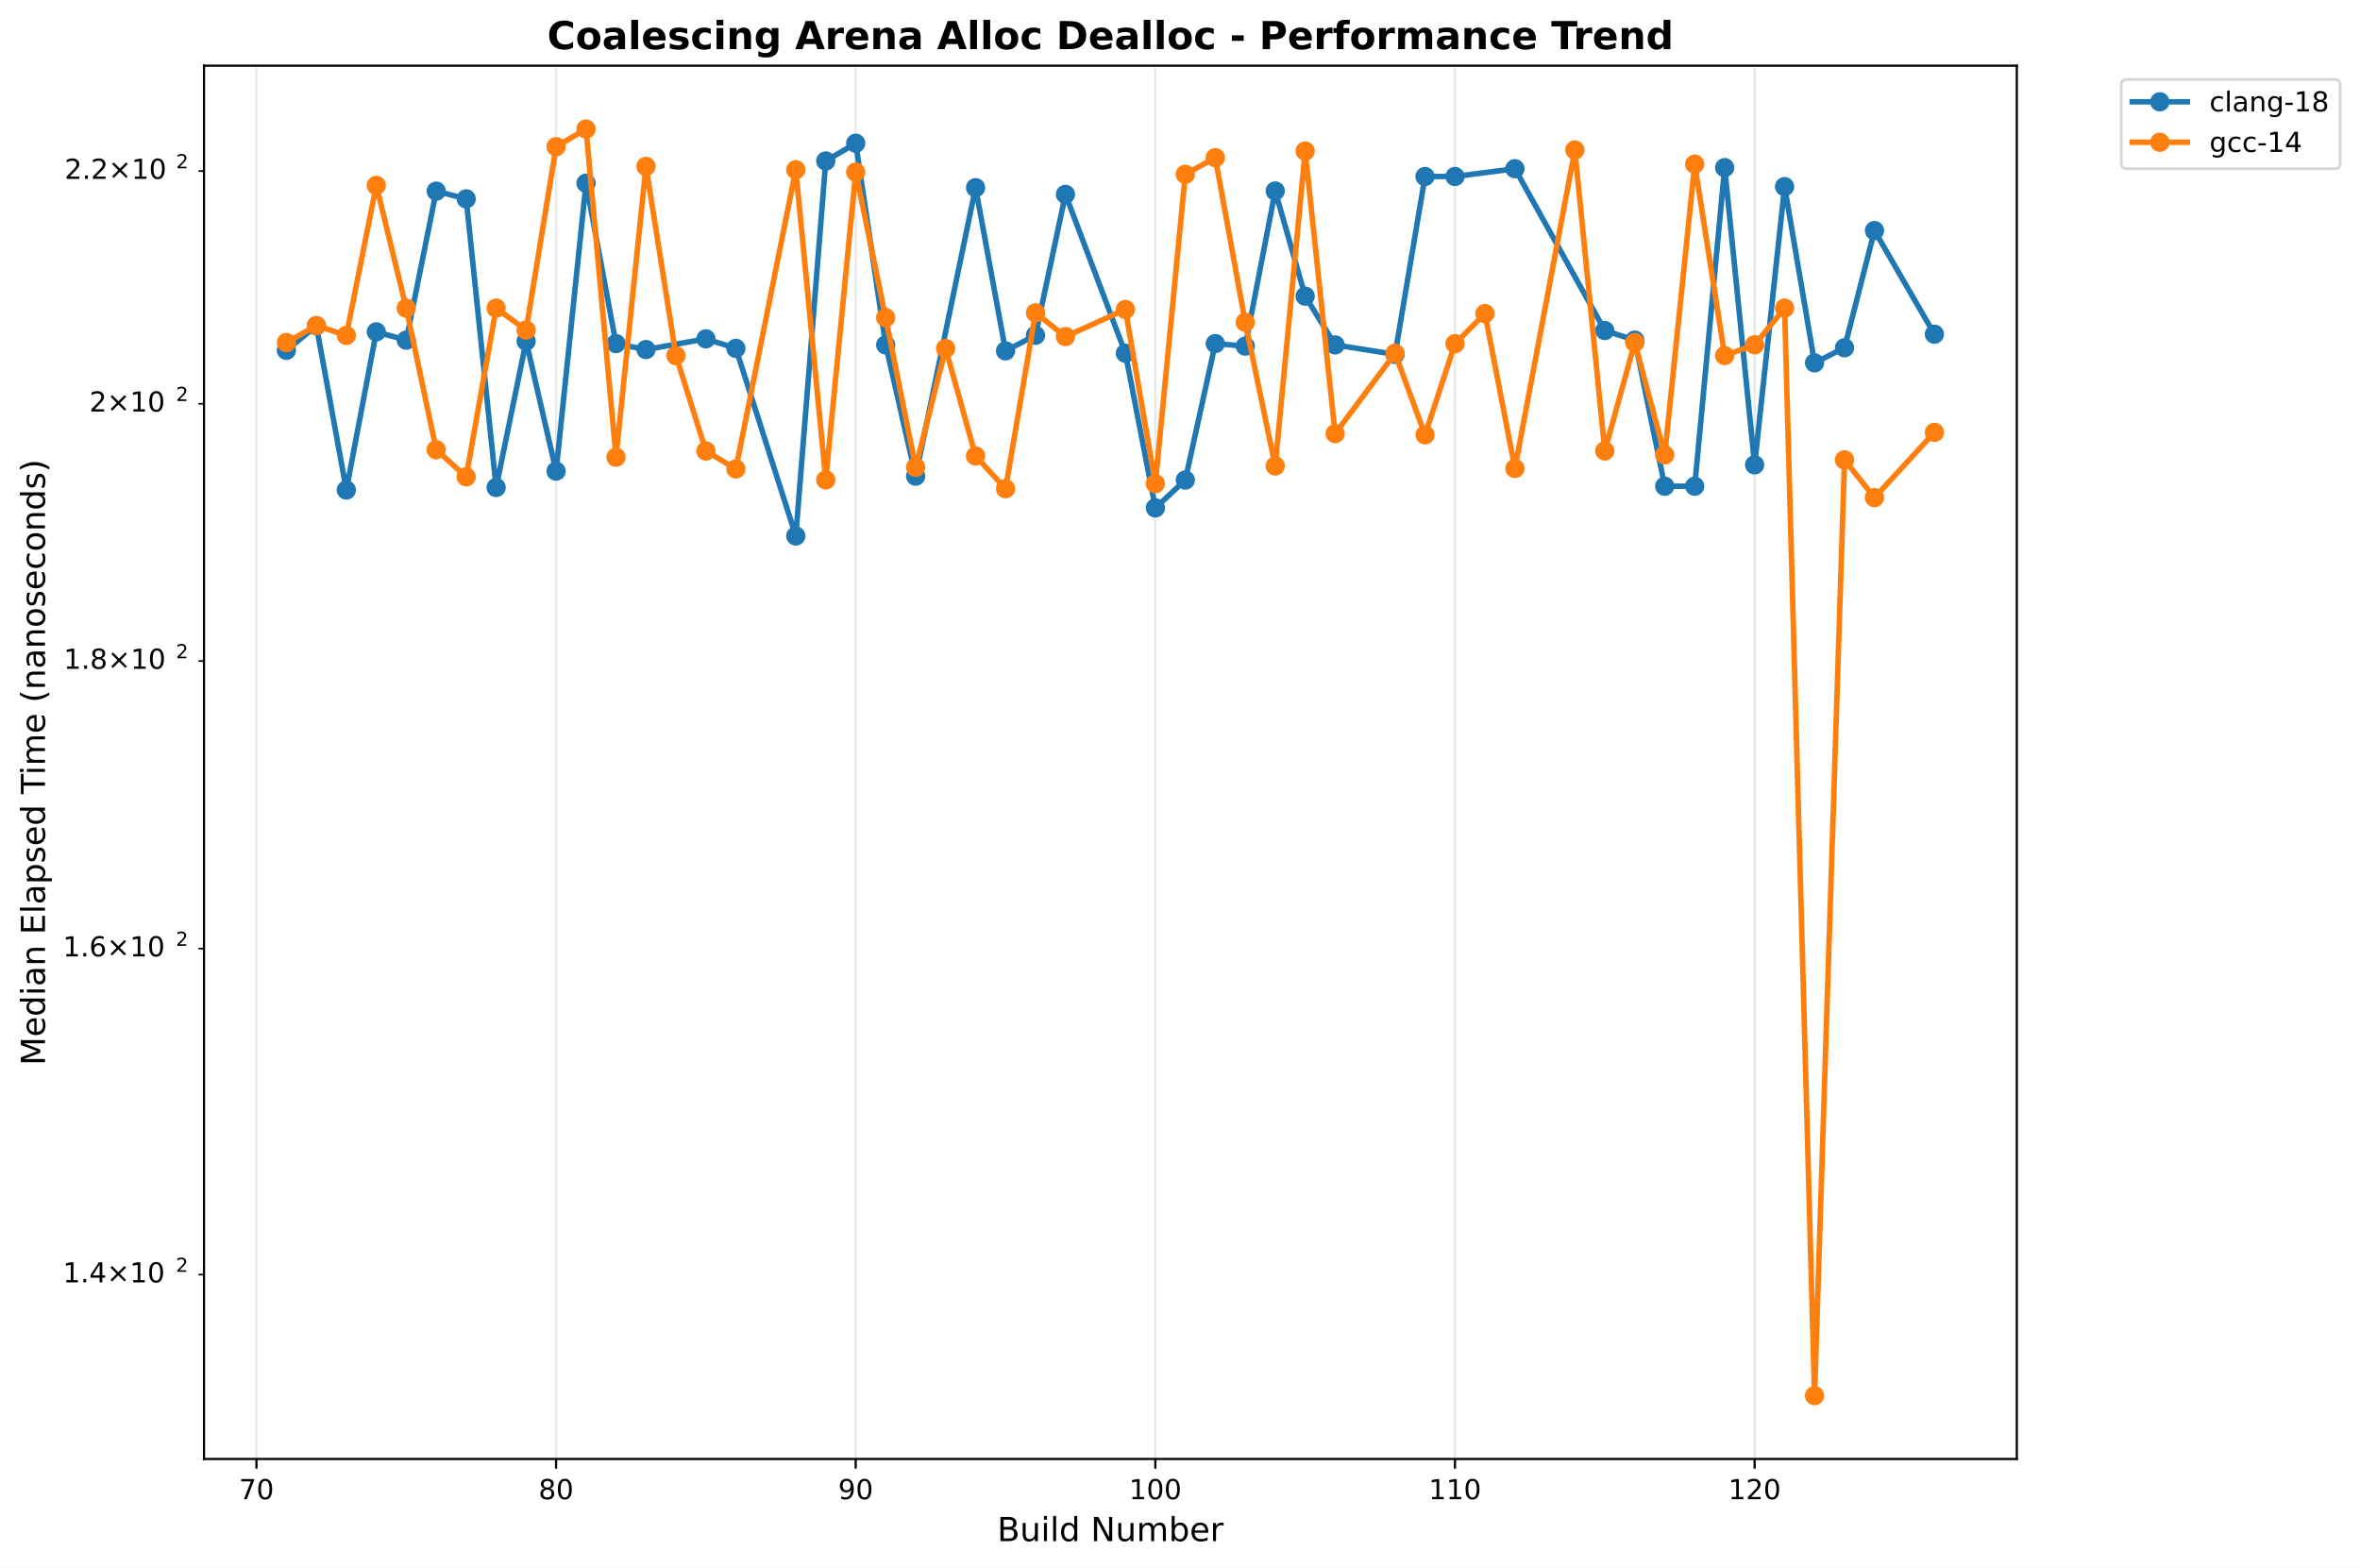
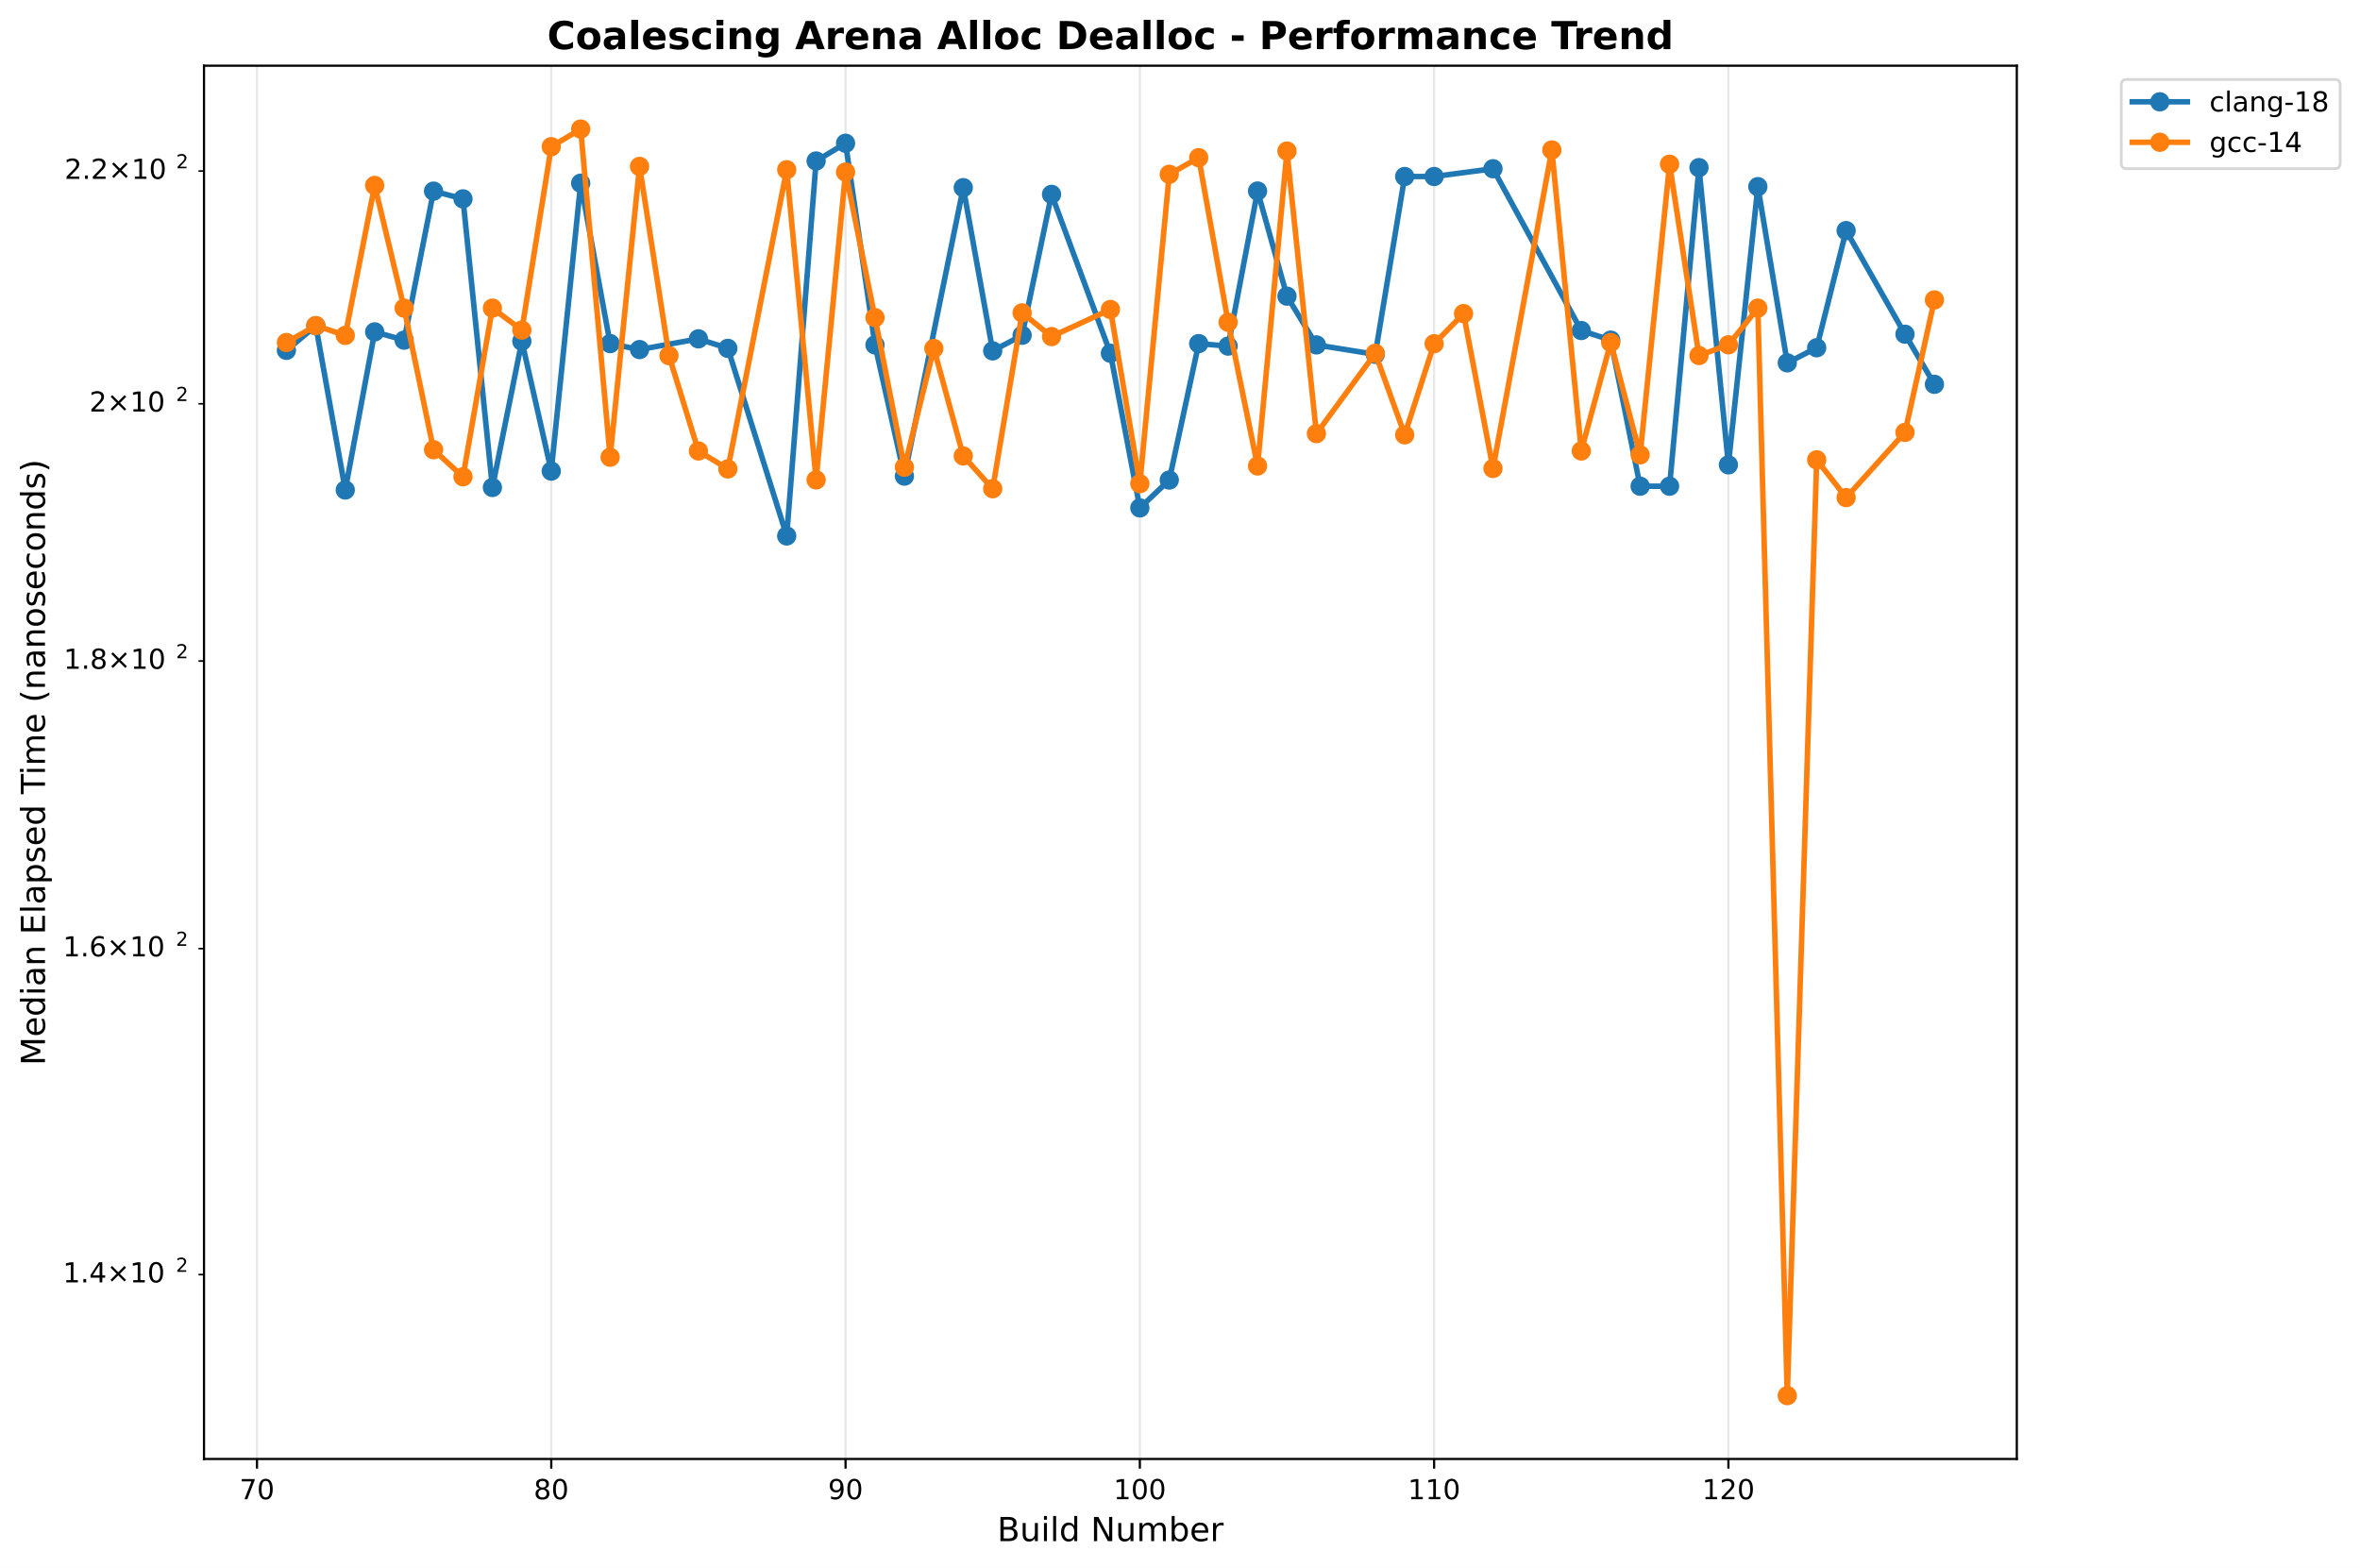
<svg xmlns="http://www.w3.org/2000/svg" xmlns:xlink="http://www.w3.org/1999/xlink" width="856.204pt" height="568.8pt" viewBox="0 0 856.204 568.8" version="1.1">
  <defs>
    <style type="text/css">*{stroke-linejoin: round; stroke-linecap: butt}</style>
  </defs>
  <g id="figure_1">
    <g id="patch_1">
      <path d="M 0 568.8  L 856.204 568.8  L 856.204 0  L 0 0  z " style="fill: #ffffff" />
    </g>
    <g id="axes_1">
      <g id="patch_2">
        <path d="M 74.014 529.308  L 731.697 529.308  L 731.697 23.838  L 74.014 23.838  z " style="fill: #ffffff" />
      </g>
      <g id="matplotlib.axis_1">
        <g id="xtick_1">
          <g id="line2d_1">
-             <path d="M 93.038 529.308  L 93.038 23.838  " clip-path="url(#p999fcbfc43)" style="fill: none; stroke: #b0b0b0; stroke-opacity: 0.3; stroke-width: 0.8; stroke-linecap: square" />
+             <path d="M 93.232 529.308  L 93.232 23.838  " clip-path="url(#pee50b0407f)" style="fill: none; stroke: #b0b0b0; stroke-opacity: 0.3; stroke-width: 0.8; stroke-linecap: square" />
          </g>
          <g id="line2d_2">
            <defs>
-               <path id="m832cbe615e" d="M 0 0  L 0 3.5  " style="stroke: #000000; stroke-width: 0.8" />
+               <path id="mf338ccfb44" d="M 0 0  L 0 3.5  " style="stroke: #000000; stroke-width: 0.8" />
            </defs>
            <g>
-               <use xlink:href="#m832cbe615e" x="93.038" y="529.308" style="stroke: #000000; stroke-width: 0.8" />
+               <use xlink:href="#mf338ccfb44" x="93.232" y="529.308" style="stroke: #000000; stroke-width: 0.8" />
            </g>
          </g>
          <g id="text_1">
-             <text style="font: 10px 'DejaVu Sans', 'Bitstream Vera Sans', 'Computer Modern Sans Serif', 'Lucida Grande', 'Verdana', 'Geneva', 'Lucid', 'Arial', 'Helvetica', 'Avant Garde', sans-serif; text-anchor: middle" x="93.038" y="543.907" transform="rotate(-0 93.03763 543.9066)">70</text>
+             <text style="font: 10px 'DejaVu Sans', 'Bitstream Vera Sans', 'Computer Modern Sans Serif', 'Lucida Grande', 'Verdana', 'Geneva', 'Lucid', 'Arial', 'Helvetica', 'Avant Garde', sans-serif; text-anchor: middle" x="93.232" y="543.907" transform="rotate(-0 93.23175 543.9066)">70</text>
          </g>
        </g>
        <g id="xtick_2">
          <g id="line2d_3">
-             <path d="M 201.746 529.308  L 201.746 23.838  " clip-path="url(#p999fcbfc43)" style="fill: none; stroke: #b0b0b0; stroke-opacity: 0.3; stroke-width: 0.8; stroke-linecap: square" />
+             <path d="M 199.998 529.308  L 199.998 23.838  " clip-path="url(#pee50b0407f)" style="fill: none; stroke: #b0b0b0; stroke-opacity: 0.3; stroke-width: 0.8; stroke-linecap: square" />
          </g>
          <g id="line2d_4">
            <g>
-               <use xlink:href="#m832cbe615e" x="201.746" y="529.308" style="stroke: #000000; stroke-width: 0.8" />
+               <use xlink:href="#mf338ccfb44" x="199.998" y="529.308" style="stroke: #000000; stroke-width: 0.8" />
            </g>
          </g>
          <g id="text_2">
-             <text style="font: 10px 'DejaVu Sans', 'Bitstream Vera Sans', 'Computer Modern Sans Serif', 'Lucida Grande', 'Verdana', 'Geneva', 'Lucid', 'Arial', 'Helvetica', 'Avant Garde', sans-serif; text-anchor: middle" x="201.746" y="543.907" transform="rotate(-0 201.7455 543.9066)">80</text>
+             <text style="font: 10px 'DejaVu Sans', 'Bitstream Vera Sans', 'Computer Modern Sans Serif', 'Lucida Grande', 'Verdana', 'Geneva', 'Lucid', 'Arial', 'Helvetica', 'Avant Garde', sans-serif; text-anchor: middle" x="199.998" y="543.907" transform="rotate(-0 199.9984 543.9066)">80</text>
          </g>
        </g>
        <g id="xtick_3">
          <g id="line2d_5">
-             <path d="M 310.453 529.308  L 310.453 23.838  " clip-path="url(#p999fcbfc43)" style="fill: none; stroke: #b0b0b0; stroke-opacity: 0.3; stroke-width: 0.8; stroke-linecap: square" />
+             <path d="M 306.765 529.308  L 306.765 23.838  " clip-path="url(#pee50b0407f)" style="fill: none; stroke: #b0b0b0; stroke-opacity: 0.3; stroke-width: 0.8; stroke-linecap: square" />
          </g>
          <g id="line2d_6">
            <g>
-               <use xlink:href="#m832cbe615e" x="310.453" y="529.308" style="stroke: #000000; stroke-width: 0.8" />
+               <use xlink:href="#mf338ccfb44" x="306.765" y="529.308" style="stroke: #000000; stroke-width: 0.8" />
            </g>
          </g>
          <g id="text_3">
-             <text style="font: 10px 'DejaVu Sans', 'Bitstream Vera Sans', 'Computer Modern Sans Serif', 'Lucida Grande', 'Verdana', 'Geneva', 'Lucid', 'Arial', 'Helvetica', 'Avant Garde', sans-serif; text-anchor: middle" x="310.453" y="543.907" transform="rotate(-0 310.4534 543.9066)">90</text>
+             <text style="font: 10px 'DejaVu Sans', 'Bitstream Vera Sans', 'Computer Modern Sans Serif', 'Lucida Grande', 'Verdana', 'Geneva', 'Lucid', 'Arial', 'Helvetica', 'Avant Garde', sans-serif; text-anchor: middle" x="306.765" y="543.907" transform="rotate(-0 306.7651 543.9066)">90</text>
          </g>
        </g>
        <g id="xtick_4">
          <g id="line2d_7">
-             <path d="M 419.161 529.308  L 419.161 23.838  " clip-path="url(#p999fcbfc43)" style="fill: none; stroke: #b0b0b0; stroke-opacity: 0.3; stroke-width: 0.8; stroke-linecap: square" />
+             <path d="M 413.532 529.308  L 413.532 23.838  " clip-path="url(#pee50b0407f)" style="fill: none; stroke: #b0b0b0; stroke-opacity: 0.3; stroke-width: 0.8; stroke-linecap: square" />
          </g>
          <g id="line2d_8">
            <g>
-               <use xlink:href="#m832cbe615e" x="419.161" y="529.308" style="stroke: #000000; stroke-width: 0.8" />
+               <use xlink:href="#mf338ccfb44" x="413.532" y="529.308" style="stroke: #000000; stroke-width: 0.8" />
            </g>
          </g>
          <g id="text_4">
-             <text style="font: 10px 'DejaVu Sans', 'Bitstream Vera Sans', 'Computer Modern Sans Serif', 'Lucida Grande', 'Verdana', 'Geneva', 'Lucid', 'Arial', 'Helvetica', 'Avant Garde', sans-serif; text-anchor: middle" x="419.161" y="543.907" transform="rotate(-0 419.1613 543.9066)">100</text>
+             <text style="font: 10px 'DejaVu Sans', 'Bitstream Vera Sans', 'Computer Modern Sans Serif', 'Lucida Grande', 'Verdana', 'Geneva', 'Lucid', 'Arial', 'Helvetica', 'Avant Garde', sans-serif; text-anchor: middle" x="413.532" y="543.907" transform="rotate(-0 413.5318 543.9066)">100</text>
          </g>
        </g>
        <g id="xtick_5">
          <g id="line2d_9">
-             <path d="M 527.869 529.308  L 527.869 23.838  " clip-path="url(#p999fcbfc43)" style="fill: none; stroke: #b0b0b0; stroke-opacity: 0.3; stroke-width: 0.8; stroke-linecap: square" />
+             <path d="M 520.299 529.308  L 520.299 23.838  " clip-path="url(#pee50b0407f)" style="fill: none; stroke: #b0b0b0; stroke-opacity: 0.3; stroke-width: 0.8; stroke-linecap: square" />
          </g>
          <g id="line2d_10">
            <g>
-               <use xlink:href="#m832cbe615e" x="527.869" y="529.308" style="stroke: #000000; stroke-width: 0.8" />
+               <use xlink:href="#mf338ccfb44" x="520.299" y="529.308" style="stroke: #000000; stroke-width: 0.8" />
            </g>
          </g>
          <g id="text_5">
-             <text style="font: 10px 'DejaVu Sans', 'Bitstream Vera Sans', 'Computer Modern Sans Serif', 'Lucida Grande', 'Verdana', 'Geneva', 'Lucid', 'Arial', 'Helvetica', 'Avant Garde', sans-serif; text-anchor: middle" x="527.869" y="543.907" transform="rotate(-0 527.8692 543.9066)">110</text>
+             <text style="font: 10px 'DejaVu Sans', 'Bitstream Vera Sans', 'Computer Modern Sans Serif', 'Lucida Grande', 'Verdana', 'Geneva', 'Lucid', 'Arial', 'Helvetica', 'Avant Garde', sans-serif; text-anchor: middle" x="520.299" y="543.907" transform="rotate(-0 520.2985 543.9066)">110</text>
          </g>
        </g>
        <g id="xtick_6">
          <g id="line2d_11">
-             <path d="M 636.577 529.308  L 636.577 23.838  " clip-path="url(#p999fcbfc43)" style="fill: none; stroke: #b0b0b0; stroke-opacity: 0.3; stroke-width: 0.8; stroke-linecap: square" />
+             <path d="M 627.065 529.308  L 627.065 23.838  " clip-path="url(#pee50b0407f)" style="fill: none; stroke: #b0b0b0; stroke-opacity: 0.3; stroke-width: 0.8; stroke-linecap: square" />
          </g>
          <g id="line2d_12">
            <g>
-               <use xlink:href="#m832cbe615e" x="636.577" y="529.308" style="stroke: #000000; stroke-width: 0.8" />
+               <use xlink:href="#mf338ccfb44" x="627.065" y="529.308" style="stroke: #000000; stroke-width: 0.8" />
            </g>
          </g>
          <g id="text_6">
-             <text style="font: 10px 'DejaVu Sans', 'Bitstream Vera Sans', 'Computer Modern Sans Serif', 'Lucida Grande', 'Verdana', 'Geneva', 'Lucid', 'Arial', 'Helvetica', 'Avant Garde', sans-serif; text-anchor: middle" x="636.577" y="543.907" transform="rotate(-0 636.5771 543.9066)">120</text>
+             <text style="font: 10px 'DejaVu Sans', 'Bitstream Vera Sans', 'Computer Modern Sans Serif', 'Lucida Grande', 'Verdana', 'Geneva', 'Lucid', 'Arial', 'Helvetica', 'Avant Garde', sans-serif; text-anchor: middle" x="627.065" y="543.907" transform="rotate(-0 627.0652 543.9066)">120</text>
          </g>
        </g>
        <g id="text_7">
          <text style="font: 12px 'DejaVu Sans', 'Bitstream Vera Sans', 'Computer Modern Sans Serif', 'Lucida Grande', 'Verdana', 'Geneva', 'Lucid', 'Arial', 'Helvetica', 'Avant Garde', sans-serif; text-anchor: middle" x="402.855" y="559.104" transform="rotate(-0 402.8552 559.1044)">Build Number</text>
        </g>
      </g>
      <g id="matplotlib.axis_2">
        <g id="ytick_1">
          <g id="line2d_13">
            <defs>
-               <path id="mfda8b022f7" d="M 0 0  L -2 0  " style="stroke: #000000; stroke-width: 0.6" />
+               <path id="mb329a0d613" d="M 0 0  L -2 0  " style="stroke: #000000; stroke-width: 0.6" />
            </defs>
            <g>
-               <use xlink:href="#mfda8b022f7" x="74.014" y="462.427" style="stroke: #000000; stroke-width: 0.6" />
+               <use xlink:href="#mb329a0d613" x="74.014" y="462.427" style="stroke: #000000; stroke-width: 0.6" />
            </g>
          </g>
          <g id="text_8">
            <g transform="translate(22.81375 466.2267)">
              <text>
                <tspan style="font: 10px 'DejaVu Sans'" x="0 6.362 9.541 17.852 28.179 34.541" y="-0.977">1.4×10</tspan>
                <tspan style="font: 7px 'DejaVu Sans'" x="40.999" y="-4.805">2</tspan>
              </text>
            </g>
          </g>
        </g>
        <g id="ytick_2">
          <g id="line2d_14">
            <g>
-               <use xlink:href="#mfda8b022f7" x="74.014" y="344.146" style="stroke: #000000; stroke-width: 0.6" />
+               <use xlink:href="#mb329a0d613" x="74.014" y="344.146" style="stroke: #000000; stroke-width: 0.6" />
            </g>
          </g>
          <g id="text_9">
            <g transform="translate(22.81375 347.9455)">
              <text>
                <tspan style="font: 10px 'DejaVu Sans'" x="0 6.362 9.541 17.852 28.179 34.541" y="-0.977">1.6×10</tspan>
                <tspan style="font: 7px 'DejaVu Sans'" x="40.999" y="-4.805">2</tspan>
              </text>
            </g>
          </g>
        </g>
        <g id="ytick_3">
          <g id="line2d_15">
            <g>
-               <use xlink:href="#mfda8b022f7" x="74.014" y="239.815" style="stroke: #000000; stroke-width: 0.6" />
+               <use xlink:href="#mb329a0d613" x="74.014" y="239.815" style="stroke: #000000; stroke-width: 0.6" />
            </g>
          </g>
          <g id="text_10">
            <g transform="translate(23.11375 243.6142)">
              <text>
                <tspan style="font: 10px 'DejaVu Sans'" x="0 6.362 9.291 17.602 27.929 34.291" y="-0.977">1.8×10</tspan>
                <tspan style="font: 7px 'DejaVu Sans'" x="40.749" y="-4.805">2</tspan>
              </text>
            </g>
          </g>
        </g>
        <g id="ytick_4">
          <g id="line2d_16">
            <g>
-               <use xlink:href="#mfda8b022f7" x="74.014" y="146.487" style="stroke: #000000; stroke-width: 0.6" />
+               <use xlink:href="#mb329a0d613" x="74.014" y="146.487" style="stroke: #000000; stroke-width: 0.6" />
            </g>
          </g>
          <g id="text_11">
            <g transform="translate(32.41375 150.2866)">
              <text>
                <tspan style="font: 10px 'DejaVu Sans'" x="0 8.311 18.638 25" y="-0.977">2×10</tspan>
                <tspan style="font: 7px 'DejaVu Sans'" x="31.458" y="-4.805">2</tspan>
              </text>
            </g>
          </g>
        </g>
        <g id="ytick_5">
          <g id="line2d_17">
            <g>
-               <use xlink:href="#mfda8b022f7" x="74.014" y="62.062" style="stroke: #000000; stroke-width: 0.6" />
+               <use xlink:href="#mb329a0d613" x="74.014" y="62.062" style="stroke: #000000; stroke-width: 0.6" />
            </g>
          </g>
          <g id="text_12">
            <g transform="translate(23.41375 65.86153)">
              <text>
                <tspan style="font: 10px 'DejaVu Sans'" x="0 6.362 9.041 17.352 27.679 34.041" y="-0.977">2.2×10</tspan>
                <tspan style="font: 7px 'DejaVu Sans'" x="40.499" y="-4.805">2</tspan>
              </text>
            </g>
          </g>
        </g>
        <g id="text_13">
          <text style="font: 12px 'DejaVu Sans', 'Bitstream Vera Sans', 'Computer Modern Sans Serif', 'Lucida Grande', 'Verdana', 'Geneva', 'Lucid', 'Arial', 'Helvetica', 'Avant Garde', sans-serif; text-anchor: middle" x="16.318" y="276.573" transform="rotate(-90 16.31812 276.573)">Median Elapsed Time (nanoseconds)</text>
        </g>
      </g>
      <g id="line2d_18">
-         <path d="M 103.908 127.107  L 114.779 118.2  L 125.65 177.77  L 136.521 120.405  L 147.392 123.406  L 158.262 69.34  L 169.133 72.145  L 180.004 176.853  L 190.875 123.794  L 201.746 170.915  L 212.616 66.462  L 223.487 124.658  L 234.358 126.821  L 256.099 122.931  L 266.97 126.388  L 288.712 194.444  L 299.583 58.406  L 310.453 51.974  L 321.324 125.134  L 332.195 172.738  L 353.937 68.082  L 364.807 127.298  L 375.678 121.638  L 386.549 70.518  L 408.291 128.165  L 419.161 184.263  L 430.032 174.153  L 440.903 124.658  L 451.774 125.566  L 462.645 69.299  L 473.515 107.449  L 484.386 125.134  L 506.128 128.556  L 516.998 64.037  L 527.869 64.037  L 549.611 61.217  L 582.223 119.917  L 593.094 123.406  L 603.965 176.395  L 614.836 176.395  L 625.706 60.815  L 636.577 168.641  L 647.448 67.717  L 658.319 131.643  L 669.19 126.168  L 680.06 83.663  L 701.802 121.251  " clip-path="url(#p999fcbfc43)" style="fill: none; stroke: #1f77b4; stroke-width: 2; stroke-linecap: square" />
+         <path d="M 103.908 127.107  L 114.585 118.2  L 125.262 177.77  L 135.938 120.405  L 146.615 123.406  L 157.292 69.34  L 167.968 72.145  L 178.645 176.853  L 189.322 123.794  L 199.998 170.915  L 210.675 66.462  L 221.352 124.658  L 232.028 126.821  L 253.382 122.931  L 264.058 126.388  L 285.412 194.444  L 296.088 58.406  L 306.765 51.974  L 317.442 125.134  L 328.118 172.738  L 349.472 68.082  L 360.148 127.298  L 370.825 121.638  L 381.502 70.518  L 402.855 128.165  L 413.532 184.263  L 424.208 174.153  L 434.885 124.658  L 445.562 125.566  L 456.239 69.299  L 466.915 107.449  L 477.592 125.134  L 498.945 128.556  L 509.622 64.037  L 520.299 64.037  L 541.652 61.217  L 573.682 119.917  L 584.359 123.406  L 595.035 176.395  L 605.712 176.395  L 616.389 60.815  L 627.065 168.641  L 637.742 67.717  L 648.419 131.643  L 659.095 126.168  L 669.772 83.663  L 691.125 121.251  L 701.802 139.429  " clip-path="url(#pee50b0407f)" style="fill: none; stroke: #1f77b4; stroke-width: 2; stroke-linecap: square" />
        <defs>
-           <path id="m3a1db415f1" d="M 0 3  C 0.796 3 1.559 2.684 2.121 2.121  C 2.684 1.559 3 0.796 3 0  C 3 -0.796 2.684 -1.559 2.121 -2.121  C 1.559 -2.684 0.796 -3 0 -3  C -0.796 -3 -1.559 -2.684 -2.121 -2.121  C -2.684 -1.559 -3 -0.796 -3 0  C -3 0.796 -2.684 1.559 -2.121 2.121  C -1.559 2.684 -0.796 3 0 3  z " style="stroke: #1f77b4" />
+           <path id="m2ad72995b1" d="M 0 3  C 0.796 3 1.559 2.684 2.121 2.121  C 2.684 1.559 3 0.796 3 0  C 3 -0.796 2.684 -1.559 2.121 -2.121  C 1.559 -2.684 0.796 -3 0 -3  C -0.796 -3 -1.559 -2.684 -2.121 -2.121  C -2.684 -1.559 -3 -0.796 -3 0  C -3 0.796 -2.684 1.559 -2.121 2.121  C -1.559 2.684 -0.796 3 0 3  z " style="stroke: #1f77b4" />
        </defs>
-         <g clip-path="url(#p999fcbfc43)">
-           <use xlink:href="#m3a1db415f1" x="103.908" y="127.107" style="fill: #1f77b4; stroke: #1f77b4" />
-           <use xlink:href="#m3a1db415f1" x="114.779" y="118.2" style="fill: #1f77b4; stroke: #1f77b4" />
-           <use xlink:href="#m3a1db415f1" x="125.65" y="177.77" style="fill: #1f77b4; stroke: #1f77b4" />
-           <use xlink:href="#m3a1db415f1" x="136.521" y="120.405" style="fill: #1f77b4; stroke: #1f77b4" />
-           <use xlink:href="#m3a1db415f1" x="147.392" y="123.406" style="fill: #1f77b4; stroke: #1f77b4" />
-           <use xlink:href="#m3a1db415f1" x="158.262" y="69.34" style="fill: #1f77b4; stroke: #1f77b4" />
-           <use xlink:href="#m3a1db415f1" x="169.133" y="72.145" style="fill: #1f77b4; stroke: #1f77b4" />
-           <use xlink:href="#m3a1db415f1" x="180.004" y="176.853" style="fill: #1f77b4; stroke: #1f77b4" />
-           <use xlink:href="#m3a1db415f1" x="190.875" y="123.794" style="fill: #1f77b4; stroke: #1f77b4" />
-           <use xlink:href="#m3a1db415f1" x="201.746" y="170.915" style="fill: #1f77b4; stroke: #1f77b4" />
-           <use xlink:href="#m3a1db415f1" x="212.616" y="66.462" style="fill: #1f77b4; stroke: #1f77b4" />
-           <use xlink:href="#m3a1db415f1" x="223.487" y="124.658" style="fill: #1f77b4; stroke: #1f77b4" />
-           <use xlink:href="#m3a1db415f1" x="234.358" y="126.821" style="fill: #1f77b4; stroke: #1f77b4" />
-           <use xlink:href="#m3a1db415f1" x="256.099" y="122.931" style="fill: #1f77b4; stroke: #1f77b4" />
-           <use xlink:href="#m3a1db415f1" x="266.97" y="126.388" style="fill: #1f77b4; stroke: #1f77b4" />
-           <use xlink:href="#m3a1db415f1" x="288.712" y="194.444" style="fill: #1f77b4; stroke: #1f77b4" />
-           <use xlink:href="#m3a1db415f1" x="299.583" y="58.406" style="fill: #1f77b4; stroke: #1f77b4" />
-           <use xlink:href="#m3a1db415f1" x="310.453" y="51.974" style="fill: #1f77b4; stroke: #1f77b4" />
-           <use xlink:href="#m3a1db415f1" x="321.324" y="125.134" style="fill: #1f77b4; stroke: #1f77b4" />
-           <use xlink:href="#m3a1db415f1" x="332.195" y="172.738" style="fill: #1f77b4; stroke: #1f77b4" />
-           <use xlink:href="#m3a1db415f1" x="353.937" y="68.082" style="fill: #1f77b4; stroke: #1f77b4" />
-           <use xlink:href="#m3a1db415f1" x="364.807" y="127.298" style="fill: #1f77b4; stroke: #1f77b4" />
-           <use xlink:href="#m3a1db415f1" x="375.678" y="121.638" style="fill: #1f77b4; stroke: #1f77b4" />
-           <use xlink:href="#m3a1db415f1" x="386.549" y="70.518" style="fill: #1f77b4; stroke: #1f77b4" />
-           <use xlink:href="#m3a1db415f1" x="408.291" y="128.165" style="fill: #1f77b4; stroke: #1f77b4" />
-           <use xlink:href="#m3a1db415f1" x="419.161" y="184.263" style="fill: #1f77b4; stroke: #1f77b4" />
-           <use xlink:href="#m3a1db415f1" x="430.032" y="174.153" style="fill: #1f77b4; stroke: #1f77b4" />
-           <use xlink:href="#m3a1db415f1" x="440.903" y="124.658" style="fill: #1f77b4; stroke: #1f77b4" />
-           <use xlink:href="#m3a1db415f1" x="451.774" y="125.566" style="fill: #1f77b4; stroke: #1f77b4" />
-           <use xlink:href="#m3a1db415f1" x="462.645" y="69.299" style="fill: #1f77b4; stroke: #1f77b4" />
-           <use xlink:href="#m3a1db415f1" x="473.515" y="107.449" style="fill: #1f77b4; stroke: #1f77b4" />
-           <use xlink:href="#m3a1db415f1" x="484.386" y="125.134" style="fill: #1f77b4; stroke: #1f77b4" />
-           <use xlink:href="#m3a1db415f1" x="506.128" y="128.556" style="fill: #1f77b4; stroke: #1f77b4" />
-           <use xlink:href="#m3a1db415f1" x="516.998" y="64.037" style="fill: #1f77b4; stroke: #1f77b4" />
-           <use xlink:href="#m3a1db415f1" x="527.869" y="64.037" style="fill: #1f77b4; stroke: #1f77b4" />
-           <use xlink:href="#m3a1db415f1" x="549.611" y="61.217" style="fill: #1f77b4; stroke: #1f77b4" />
-           <use xlink:href="#m3a1db415f1" x="582.223" y="119.917" style="fill: #1f77b4; stroke: #1f77b4" />
-           <use xlink:href="#m3a1db415f1" x="593.094" y="123.406" style="fill: #1f77b4; stroke: #1f77b4" />
-           <use xlink:href="#m3a1db415f1" x="603.965" y="176.395" style="fill: #1f77b4; stroke: #1f77b4" />
-           <use xlink:href="#m3a1db415f1" x="614.836" y="176.395" style="fill: #1f77b4; stroke: #1f77b4" />
-           <use xlink:href="#m3a1db415f1" x="625.706" y="60.815" style="fill: #1f77b4; stroke: #1f77b4" />
-           <use xlink:href="#m3a1db415f1" x="636.577" y="168.641" style="fill: #1f77b4; stroke: #1f77b4" />
-           <use xlink:href="#m3a1db415f1" x="647.448" y="67.717" style="fill: #1f77b4; stroke: #1f77b4" />
-           <use xlink:href="#m3a1db415f1" x="658.319" y="131.643" style="fill: #1f77b4; stroke: #1f77b4" />
-           <use xlink:href="#m3a1db415f1" x="669.19" y="126.168" style="fill: #1f77b4; stroke: #1f77b4" />
-           <use xlink:href="#m3a1db415f1" x="680.06" y="83.663" style="fill: #1f77b4; stroke: #1f77b4" />
-           <use xlink:href="#m3a1db415f1" x="701.802" y="121.251" style="fill: #1f77b4; stroke: #1f77b4" />
+         <g clip-path="url(#pee50b0407f)">
+           <use xlink:href="#m2ad72995b1" x="103.908" y="127.107" style="fill: #1f77b4; stroke: #1f77b4" />
+           <use xlink:href="#m2ad72995b1" x="114.585" y="118.2" style="fill: #1f77b4; stroke: #1f77b4" />
+           <use xlink:href="#m2ad72995b1" x="125.262" y="177.77" style="fill: #1f77b4; stroke: #1f77b4" />
+           <use xlink:href="#m2ad72995b1" x="135.938" y="120.405" style="fill: #1f77b4; stroke: #1f77b4" />
+           <use xlink:href="#m2ad72995b1" x="146.615" y="123.406" style="fill: #1f77b4; stroke: #1f77b4" />
+           <use xlink:href="#m2ad72995b1" x="157.292" y="69.34" style="fill: #1f77b4; stroke: #1f77b4" />
+           <use xlink:href="#m2ad72995b1" x="167.968" y="72.145" style="fill: #1f77b4; stroke: #1f77b4" />
+           <use xlink:href="#m2ad72995b1" x="178.645" y="176.853" style="fill: #1f77b4; stroke: #1f77b4" />
+           <use xlink:href="#m2ad72995b1" x="189.322" y="123.794" style="fill: #1f77b4; stroke: #1f77b4" />
+           <use xlink:href="#m2ad72995b1" x="199.998" y="170.915" style="fill: #1f77b4; stroke: #1f77b4" />
+           <use xlink:href="#m2ad72995b1" x="210.675" y="66.462" style="fill: #1f77b4; stroke: #1f77b4" />
+           <use xlink:href="#m2ad72995b1" x="221.352" y="124.658" style="fill: #1f77b4; stroke: #1f77b4" />
+           <use xlink:href="#m2ad72995b1" x="232.028" y="126.821" style="fill: #1f77b4; stroke: #1f77b4" />
+           <use xlink:href="#m2ad72995b1" x="253.382" y="122.931" style="fill: #1f77b4; stroke: #1f77b4" />
+           <use xlink:href="#m2ad72995b1" x="264.058" y="126.388" style="fill: #1f77b4; stroke: #1f77b4" />
+           <use xlink:href="#m2ad72995b1" x="285.412" y="194.444" style="fill: #1f77b4; stroke: #1f77b4" />
+           <use xlink:href="#m2ad72995b1" x="296.088" y="58.406" style="fill: #1f77b4; stroke: #1f77b4" />
+           <use xlink:href="#m2ad72995b1" x="306.765" y="51.974" style="fill: #1f77b4; stroke: #1f77b4" />
+           <use xlink:href="#m2ad72995b1" x="317.442" y="125.134" style="fill: #1f77b4; stroke: #1f77b4" />
+           <use xlink:href="#m2ad72995b1" x="328.118" y="172.738" style="fill: #1f77b4; stroke: #1f77b4" />
+           <use xlink:href="#m2ad72995b1" x="349.472" y="68.082" style="fill: #1f77b4; stroke: #1f77b4" />
+           <use xlink:href="#m2ad72995b1" x="360.148" y="127.298" style="fill: #1f77b4; stroke: #1f77b4" />
+           <use xlink:href="#m2ad72995b1" x="370.825" y="121.638" style="fill: #1f77b4; stroke: #1f77b4" />
+           <use xlink:href="#m2ad72995b1" x="381.502" y="70.518" style="fill: #1f77b4; stroke: #1f77b4" />
+           <use xlink:href="#m2ad72995b1" x="402.855" y="128.165" style="fill: #1f77b4; stroke: #1f77b4" />
+           <use xlink:href="#m2ad72995b1" x="413.532" y="184.263" style="fill: #1f77b4; stroke: #1f77b4" />
+           <use xlink:href="#m2ad72995b1" x="424.208" y="174.153" style="fill: #1f77b4; stroke: #1f77b4" />
+           <use xlink:href="#m2ad72995b1" x="434.885" y="124.658" style="fill: #1f77b4; stroke: #1f77b4" />
+           <use xlink:href="#m2ad72995b1" x="445.562" y="125.566" style="fill: #1f77b4; stroke: #1f77b4" />
+           <use xlink:href="#m2ad72995b1" x="456.239" y="69.299" style="fill: #1f77b4; stroke: #1f77b4" />
+           <use xlink:href="#m2ad72995b1" x="466.915" y="107.449" style="fill: #1f77b4; stroke: #1f77b4" />
+           <use xlink:href="#m2ad72995b1" x="477.592" y="125.134" style="fill: #1f77b4; stroke: #1f77b4" />
+           <use xlink:href="#m2ad72995b1" x="498.945" y="128.556" style="fill: #1f77b4; stroke: #1f77b4" />
+           <use xlink:href="#m2ad72995b1" x="509.622" y="64.037" style="fill: #1f77b4; stroke: #1f77b4" />
+           <use xlink:href="#m2ad72995b1" x="520.299" y="64.037" style="fill: #1f77b4; stroke: #1f77b4" />
+           <use xlink:href="#m2ad72995b1" x="541.652" y="61.217" style="fill: #1f77b4; stroke: #1f77b4" />
+           <use xlink:href="#m2ad72995b1" x="573.682" y="119.917" style="fill: #1f77b4; stroke: #1f77b4" />
+           <use xlink:href="#m2ad72995b1" x="584.359" y="123.406" style="fill: #1f77b4; stroke: #1f77b4" />
+           <use xlink:href="#m2ad72995b1" x="595.035" y="176.395" style="fill: #1f77b4; stroke: #1f77b4" />
+           <use xlink:href="#m2ad72995b1" x="605.712" y="176.395" style="fill: #1f77b4; stroke: #1f77b4" />
+           <use xlink:href="#m2ad72995b1" x="616.389" y="60.815" style="fill: #1f77b4; stroke: #1f77b4" />
+           <use xlink:href="#m2ad72995b1" x="627.065" y="168.641" style="fill: #1f77b4; stroke: #1f77b4" />
+           <use xlink:href="#m2ad72995b1" x="637.742" y="67.717" style="fill: #1f77b4; stroke: #1f77b4" />
+           <use xlink:href="#m2ad72995b1" x="648.419" y="131.643" style="fill: #1f77b4; stroke: #1f77b4" />
+           <use xlink:href="#m2ad72995b1" x="659.095" y="126.168" style="fill: #1f77b4; stroke: #1f77b4" />
+           <use xlink:href="#m2ad72995b1" x="669.772" y="83.663" style="fill: #1f77b4; stroke: #1f77b4" />
+           <use xlink:href="#m2ad72995b1" x="691.125" y="121.251" style="fill: #1f77b4; stroke: #1f77b4" />
+           <use xlink:href="#m2ad72995b1" x="701.802" y="139.429" style="fill: #1f77b4; stroke: #1f77b4" />
        </g>
      </g>
      <g id="line2d_19">
-         <path d="M 103.908 124.269  L 114.779 118.123  L 125.65 121.681  L 136.521 67.272  L 147.392 111.789  L 158.262 163.163  L 169.133 172.978  L 180.004 111.789  L 190.875 119.752  L 201.746 53.209  L 212.616 46.814  L 223.487 165.875  L 234.358 60.373  L 245.229 129.033  L 256.099 163.615  L 266.97 170.122  L 288.712 61.579  L 299.583 174.107  L 310.453 62.425  L 321.324 115.245  L 332.195 169.504  L 343.066 126.432  L 353.937 165.423  L 364.807 177.312  L 375.678 113.494  L 386.549 122.112  L 408.291 112.266  L 419.161 175.479  L 430.032 63.231  L 440.903 57.204  L 451.774 116.914  L 462.645 169.05  L 473.515 54.804  L 484.386 157.316  L 506.128 128.165  L 516.998 157.764  L 527.869 124.701  L 538.74 113.771  L 549.611 169.959  L 571.352 54.405  L 582.223 163.615  L 593.094 124.269  L 603.965 165.016  L 614.836 59.569  L 625.706 128.99  L 636.577 125.09  L 647.448 111.789  L 658.319 506.332  L 669.19 166.827  L 680.06 180.528  L 701.802 156.867  " clip-path="url(#p999fcbfc43)" style="fill: none; stroke: #ff7f0e; stroke-width: 2; stroke-linecap: square" />
+         <path d="M 103.908 124.269  L 114.585 118.123  L 125.262 121.681  L 135.938 67.272  L 146.615 111.789  L 157.292 163.163  L 167.968 172.978  L 178.645 111.789  L 189.322 119.752  L 199.998 53.209  L 210.675 46.814  L 221.352 165.875  L 232.028 60.373  L 242.705 129.033  L 253.382 163.615  L 264.058 170.122  L 285.412 61.579  L 296.088 174.107  L 306.765 62.425  L 317.442 115.245  L 328.118 169.504  L 338.795 126.432  L 349.472 165.423  L 360.148 177.312  L 370.825 113.494  L 381.502 122.112  L 402.855 112.266  L 413.532 175.479  L 424.208 63.231  L 434.885 57.204  L 445.562 116.914  L 456.239 169.05  L 466.915 54.804  L 477.592 157.316  L 498.945 128.165  L 509.622 157.764  L 520.299 124.701  L 530.975 113.771  L 541.652 169.959  L 563.005 54.405  L 573.682 163.615  L 584.359 124.269  L 595.035 165.016  L 605.712 59.569  L 616.389 128.99  L 627.065 125.09  L 637.742 111.789  L 648.419 506.332  L 659.095 166.827  L 669.772 180.528  L 691.125 156.867  L 701.802 108.812  " clip-path="url(#pee50b0407f)" style="fill: none; stroke: #ff7f0e; stroke-width: 2; stroke-linecap: square" />
        <defs>
-           <path id="mbdc5bae34d" d="M 0 3  C 0.796 3 1.559 2.684 2.121 2.121  C 2.684 1.559 3 0.796 3 0  C 3 -0.796 2.684 -1.559 2.121 -2.121  C 1.559 -2.684 0.796 -3 0 -3  C -0.796 -3 -1.559 -2.684 -2.121 -2.121  C -2.684 -1.559 -3 -0.796 -3 0  C -3 0.796 -2.684 1.559 -2.121 2.121  C -1.559 2.684 -0.796 3 0 3  z " style="stroke: #ff7f0e" />
+           <path id="maf626c21c8" d="M 0 3  C 0.796 3 1.559 2.684 2.121 2.121  C 2.684 1.559 3 0.796 3 0  C 3 -0.796 2.684 -1.559 2.121 -2.121  C 1.559 -2.684 0.796 -3 0 -3  C -0.796 -3 -1.559 -2.684 -2.121 -2.121  C -2.684 -1.559 -3 -0.796 -3 0  C -3 0.796 -2.684 1.559 -2.121 2.121  C -1.559 2.684 -0.796 3 0 3  z " style="stroke: #ff7f0e" />
        </defs>
-         <g clip-path="url(#p999fcbfc43)">
-           <use xlink:href="#mbdc5bae34d" x="103.908" y="124.269" style="fill: #ff7f0e; stroke: #ff7f0e" />
-           <use xlink:href="#mbdc5bae34d" x="114.779" y="118.123" style="fill: #ff7f0e; stroke: #ff7f0e" />
-           <use xlink:href="#mbdc5bae34d" x="125.65" y="121.681" style="fill: #ff7f0e; stroke: #ff7f0e" />
-           <use xlink:href="#mbdc5bae34d" x="136.521" y="67.272" style="fill: #ff7f0e; stroke: #ff7f0e" />
-           <use xlink:href="#mbdc5bae34d" x="147.392" y="111.789" style="fill: #ff7f0e; stroke: #ff7f0e" />
-           <use xlink:href="#mbdc5bae34d" x="158.262" y="163.163" style="fill: #ff7f0e; stroke: #ff7f0e" />
-           <use xlink:href="#mbdc5bae34d" x="169.133" y="172.978" style="fill: #ff7f0e; stroke: #ff7f0e" />
-           <use xlink:href="#mbdc5bae34d" x="180.004" y="111.789" style="fill: #ff7f0e; stroke: #ff7f0e" />
-           <use xlink:href="#mbdc5bae34d" x="190.875" y="119.752" style="fill: #ff7f0e; stroke: #ff7f0e" />
-           <use xlink:href="#mbdc5bae34d" x="201.746" y="53.209" style="fill: #ff7f0e; stroke: #ff7f0e" />
-           <use xlink:href="#mbdc5bae34d" x="212.616" y="46.814" style="fill: #ff7f0e; stroke: #ff7f0e" />
-           <use xlink:href="#mbdc5bae34d" x="223.487" y="165.875" style="fill: #ff7f0e; stroke: #ff7f0e" />
-           <use xlink:href="#mbdc5bae34d" x="234.358" y="60.373" style="fill: #ff7f0e; stroke: #ff7f0e" />
-           <use xlink:href="#mbdc5bae34d" x="245.229" y="129.033" style="fill: #ff7f0e; stroke: #ff7f0e" />
-           <use xlink:href="#mbdc5bae34d" x="256.099" y="163.615" style="fill: #ff7f0e; stroke: #ff7f0e" />
-           <use xlink:href="#mbdc5bae34d" x="266.97" y="170.122" style="fill: #ff7f0e; stroke: #ff7f0e" />
-           <use xlink:href="#mbdc5bae34d" x="288.712" y="61.579" style="fill: #ff7f0e; stroke: #ff7f0e" />
-           <use xlink:href="#mbdc5bae34d" x="299.583" y="174.107" style="fill: #ff7f0e; stroke: #ff7f0e" />
-           <use xlink:href="#mbdc5bae34d" x="310.453" y="62.425" style="fill: #ff7f0e; stroke: #ff7f0e" />
-           <use xlink:href="#mbdc5bae34d" x="321.324" y="115.245" style="fill: #ff7f0e; stroke: #ff7f0e" />
-           <use xlink:href="#mbdc5bae34d" x="332.195" y="169.504" style="fill: #ff7f0e; stroke: #ff7f0e" />
-           <use xlink:href="#mbdc5bae34d" x="343.066" y="126.432" style="fill: #ff7f0e; stroke: #ff7f0e" />
-           <use xlink:href="#mbdc5bae34d" x="353.937" y="165.423" style="fill: #ff7f0e; stroke: #ff7f0e" />
-           <use xlink:href="#mbdc5bae34d" x="364.807" y="177.312" style="fill: #ff7f0e; stroke: #ff7f0e" />
-           <use xlink:href="#mbdc5bae34d" x="375.678" y="113.494" style="fill: #ff7f0e; stroke: #ff7f0e" />
-           <use xlink:href="#mbdc5bae34d" x="386.549" y="122.112" style="fill: #ff7f0e; stroke: #ff7f0e" />
-           <use xlink:href="#mbdc5bae34d" x="408.291" y="112.266" style="fill: #ff7f0e; stroke: #ff7f0e" />
-           <use xlink:href="#mbdc5bae34d" x="419.161" y="175.479" style="fill: #ff7f0e; stroke: #ff7f0e" />
-           <use xlink:href="#mbdc5bae34d" x="430.032" y="63.231" style="fill: #ff7f0e; stroke: #ff7f0e" />
-           <use xlink:href="#mbdc5bae34d" x="440.903" y="57.204" style="fill: #ff7f0e; stroke: #ff7f0e" />
-           <use xlink:href="#mbdc5bae34d" x="451.774" y="116.914" style="fill: #ff7f0e; stroke: #ff7f0e" />
-           <use xlink:href="#mbdc5bae34d" x="462.645" y="169.05" style="fill: #ff7f0e; stroke: #ff7f0e" />
-           <use xlink:href="#mbdc5bae34d" x="473.515" y="54.804" style="fill: #ff7f0e; stroke: #ff7f0e" />
-           <use xlink:href="#mbdc5bae34d" x="484.386" y="157.316" style="fill: #ff7f0e; stroke: #ff7f0e" />
-           <use xlink:href="#mbdc5bae34d" x="506.128" y="128.165" style="fill: #ff7f0e; stroke: #ff7f0e" />
-           <use xlink:href="#mbdc5bae34d" x="516.998" y="157.764" style="fill: #ff7f0e; stroke: #ff7f0e" />
-           <use xlink:href="#mbdc5bae34d" x="527.869" y="124.701" style="fill: #ff7f0e; stroke: #ff7f0e" />
-           <use xlink:href="#mbdc5bae34d" x="538.74" y="113.771" style="fill: #ff7f0e; stroke: #ff7f0e" />
-           <use xlink:href="#mbdc5bae34d" x="549.611" y="169.959" style="fill: #ff7f0e; stroke: #ff7f0e" />
-           <use xlink:href="#mbdc5bae34d" x="571.352" y="54.405" style="fill: #ff7f0e; stroke: #ff7f0e" />
-           <use xlink:href="#mbdc5bae34d" x="582.223" y="163.615" style="fill: #ff7f0e; stroke: #ff7f0e" />
-           <use xlink:href="#mbdc5bae34d" x="593.094" y="124.269" style="fill: #ff7f0e; stroke: #ff7f0e" />
-           <use xlink:href="#mbdc5bae34d" x="603.965" y="165.016" style="fill: #ff7f0e; stroke: #ff7f0e" />
-           <use xlink:href="#mbdc5bae34d" x="614.836" y="59.569" style="fill: #ff7f0e; stroke: #ff7f0e" />
-           <use xlink:href="#mbdc5bae34d" x="625.706" y="128.99" style="fill: #ff7f0e; stroke: #ff7f0e" />
-           <use xlink:href="#mbdc5bae34d" x="636.577" y="125.09" style="fill: #ff7f0e; stroke: #ff7f0e" />
-           <use xlink:href="#mbdc5bae34d" x="647.448" y="111.789" style="fill: #ff7f0e; stroke: #ff7f0e" />
-           <use xlink:href="#mbdc5bae34d" x="658.319" y="506.332" style="fill: #ff7f0e; stroke: #ff7f0e" />
-           <use xlink:href="#mbdc5bae34d" x="669.19" y="166.827" style="fill: #ff7f0e; stroke: #ff7f0e" />
-           <use xlink:href="#mbdc5bae34d" x="680.06" y="180.528" style="fill: #ff7f0e; stroke: #ff7f0e" />
-           <use xlink:href="#mbdc5bae34d" x="701.802" y="156.867" style="fill: #ff7f0e; stroke: #ff7f0e" />
+         <g clip-path="url(#pee50b0407f)">
+           <use xlink:href="#maf626c21c8" x="103.908" y="124.269" style="fill: #ff7f0e; stroke: #ff7f0e" />
+           <use xlink:href="#maf626c21c8" x="114.585" y="118.123" style="fill: #ff7f0e; stroke: #ff7f0e" />
+           <use xlink:href="#maf626c21c8" x="125.262" y="121.681" style="fill: #ff7f0e; stroke: #ff7f0e" />
+           <use xlink:href="#maf626c21c8" x="135.938" y="67.272" style="fill: #ff7f0e; stroke: #ff7f0e" />
+           <use xlink:href="#maf626c21c8" x="146.615" y="111.789" style="fill: #ff7f0e; stroke: #ff7f0e" />
+           <use xlink:href="#maf626c21c8" x="157.292" y="163.163" style="fill: #ff7f0e; stroke: #ff7f0e" />
+           <use xlink:href="#maf626c21c8" x="167.968" y="172.978" style="fill: #ff7f0e; stroke: #ff7f0e" />
+           <use xlink:href="#maf626c21c8" x="178.645" y="111.789" style="fill: #ff7f0e; stroke: #ff7f0e" />
+           <use xlink:href="#maf626c21c8" x="189.322" y="119.752" style="fill: #ff7f0e; stroke: #ff7f0e" />
+           <use xlink:href="#maf626c21c8" x="199.998" y="53.209" style="fill: #ff7f0e; stroke: #ff7f0e" />
+           <use xlink:href="#maf626c21c8" x="210.675" y="46.814" style="fill: #ff7f0e; stroke: #ff7f0e" />
+           <use xlink:href="#maf626c21c8" x="221.352" y="165.875" style="fill: #ff7f0e; stroke: #ff7f0e" />
+           <use xlink:href="#maf626c21c8" x="232.028" y="60.373" style="fill: #ff7f0e; stroke: #ff7f0e" />
+           <use xlink:href="#maf626c21c8" x="242.705" y="129.033" style="fill: #ff7f0e; stroke: #ff7f0e" />
+           <use xlink:href="#maf626c21c8" x="253.382" y="163.615" style="fill: #ff7f0e; stroke: #ff7f0e" />
+           <use xlink:href="#maf626c21c8" x="264.058" y="170.122" style="fill: #ff7f0e; stroke: #ff7f0e" />
+           <use xlink:href="#maf626c21c8" x="285.412" y="61.579" style="fill: #ff7f0e; stroke: #ff7f0e" />
+           <use xlink:href="#maf626c21c8" x="296.088" y="174.107" style="fill: #ff7f0e; stroke: #ff7f0e" />
+           <use xlink:href="#maf626c21c8" x="306.765" y="62.425" style="fill: #ff7f0e; stroke: #ff7f0e" />
+           <use xlink:href="#maf626c21c8" x="317.442" y="115.245" style="fill: #ff7f0e; stroke: #ff7f0e" />
+           <use xlink:href="#maf626c21c8" x="328.118" y="169.504" style="fill: #ff7f0e; stroke: #ff7f0e" />
+           <use xlink:href="#maf626c21c8" x="338.795" y="126.432" style="fill: #ff7f0e; stroke: #ff7f0e" />
+           <use xlink:href="#maf626c21c8" x="349.472" y="165.423" style="fill: #ff7f0e; stroke: #ff7f0e" />
+           <use xlink:href="#maf626c21c8" x="360.148" y="177.312" style="fill: #ff7f0e; stroke: #ff7f0e" />
+           <use xlink:href="#maf626c21c8" x="370.825" y="113.494" style="fill: #ff7f0e; stroke: #ff7f0e" />
+           <use xlink:href="#maf626c21c8" x="381.502" y="122.112" style="fill: #ff7f0e; stroke: #ff7f0e" />
+           <use xlink:href="#maf626c21c8" x="402.855" y="112.266" style="fill: #ff7f0e; stroke: #ff7f0e" />
+           <use xlink:href="#maf626c21c8" x="413.532" y="175.479" style="fill: #ff7f0e; stroke: #ff7f0e" />
+           <use xlink:href="#maf626c21c8" x="424.208" y="63.231" style="fill: #ff7f0e; stroke: #ff7f0e" />
+           <use xlink:href="#maf626c21c8" x="434.885" y="57.204" style="fill: #ff7f0e; stroke: #ff7f0e" />
+           <use xlink:href="#maf626c21c8" x="445.562" y="116.914" style="fill: #ff7f0e; stroke: #ff7f0e" />
+           <use xlink:href="#maf626c21c8" x="456.239" y="169.05" style="fill: #ff7f0e; stroke: #ff7f0e" />
+           <use xlink:href="#maf626c21c8" x="466.915" y="54.804" style="fill: #ff7f0e; stroke: #ff7f0e" />
+           <use xlink:href="#maf626c21c8" x="477.592" y="157.316" style="fill: #ff7f0e; stroke: #ff7f0e" />
+           <use xlink:href="#maf626c21c8" x="498.945" y="128.165" style="fill: #ff7f0e; stroke: #ff7f0e" />
+           <use xlink:href="#maf626c21c8" x="509.622" y="157.764" style="fill: #ff7f0e; stroke: #ff7f0e" />
+           <use xlink:href="#maf626c21c8" x="520.299" y="124.701" style="fill: #ff7f0e; stroke: #ff7f0e" />
+           <use xlink:href="#maf626c21c8" x="530.975" y="113.771" style="fill: #ff7f0e; stroke: #ff7f0e" />
+           <use xlink:href="#maf626c21c8" x="541.652" y="169.959" style="fill: #ff7f0e; stroke: #ff7f0e" />
+           <use xlink:href="#maf626c21c8" x="563.005" y="54.405" style="fill: #ff7f0e; stroke: #ff7f0e" />
+           <use xlink:href="#maf626c21c8" x="573.682" y="163.615" style="fill: #ff7f0e; stroke: #ff7f0e" />
+           <use xlink:href="#maf626c21c8" x="584.359" y="124.269" style="fill: #ff7f0e; stroke: #ff7f0e" />
+           <use xlink:href="#maf626c21c8" x="595.035" y="165.016" style="fill: #ff7f0e; stroke: #ff7f0e" />
+           <use xlink:href="#maf626c21c8" x="605.712" y="59.569" style="fill: #ff7f0e; stroke: #ff7f0e" />
+           <use xlink:href="#maf626c21c8" x="616.389" y="128.99" style="fill: #ff7f0e; stroke: #ff7f0e" />
+           <use xlink:href="#maf626c21c8" x="627.065" y="125.09" style="fill: #ff7f0e; stroke: #ff7f0e" />
+           <use xlink:href="#maf626c21c8" x="637.742" y="111.789" style="fill: #ff7f0e; stroke: #ff7f0e" />
+           <use xlink:href="#maf626c21c8" x="648.419" y="506.332" style="fill: #ff7f0e; stroke: #ff7f0e" />
+           <use xlink:href="#maf626c21c8" x="659.095" y="166.827" style="fill: #ff7f0e; stroke: #ff7f0e" />
+           <use xlink:href="#maf626c21c8" x="669.772" y="180.528" style="fill: #ff7f0e; stroke: #ff7f0e" />
+           <use xlink:href="#maf626c21c8" x="691.125" y="156.867" style="fill: #ff7f0e; stroke: #ff7f0e" />
+           <use xlink:href="#maf626c21c8" x="701.802" y="108.812" style="fill: #ff7f0e; stroke: #ff7f0e" />
        </g>
      </g>
      <g id="patch_3">
        <path d="M 74.014 529.308  L 74.014 23.838  " style="fill: none; stroke: #000000; stroke-width: 0.8; stroke-linejoin: miter; stroke-linecap: square" />
      </g>
      <g id="patch_4">
        <path d="M 731.697 529.308  L 731.697 23.838  " style="fill: none; stroke: #000000; stroke-width: 0.8; stroke-linejoin: miter; stroke-linecap: square" />
      </g>
      <g id="patch_5">
        <path d="M 74.014 529.308  L 731.697 529.308  " style="fill: none; stroke: #000000; stroke-width: 0.8; stroke-linejoin: miter; stroke-linecap: square" />
      </g>
      <g id="patch_6">
        <path d="M 74.014 23.838  L 731.697 23.838  " style="fill: none; stroke: #000000; stroke-width: 0.8; stroke-linejoin: miter; stroke-linecap: square" />
      </g>
      <g id="text_14">
        <text style="font: 700 14px 'DejaVu Sans', 'Bitstream Vera Sans', 'Computer Modern Sans Serif', 'Lucida Grande', 'Verdana', 'Geneva', 'Lucid', 'Arial', 'Helvetica', 'Avant Garde', sans-serif; text-anchor: middle" x="402.855" y="17.838" transform="rotate(-0 402.8552 17.83781)">Coalescing Arena Alloc Dealloc - Performance Trend</text>
      </g>
      <g id="legend_1">
        <g id="patch_7">
          <path d="M 771.581 61.194  L 847.004 61.194  Q 849.004 61.194 849.004 59.194  L 849.004 30.838  Q 849.004 28.838 847.004 28.838  L 771.581 28.838  Q 769.581 28.838 769.581 30.838  L 769.581 59.194  Q 769.581 61.194 771.581 61.194  z " style="fill: #ffffff; opacity: 0.8; stroke: #cccccc; stroke-linejoin: miter" />
        </g>
        <g id="line2d_20">
          <path d="M 773.581 36.936  L 783.581 36.936  L 793.581 36.936  " style="fill: none; stroke: #1f77b4; stroke-width: 2; stroke-linecap: square" />
          <g>
-             <use xlink:href="#m3a1db415f1" x="783.581" y="36.936" style="fill: #1f77b4; stroke: #1f77b4" />
+             <use xlink:href="#m2ad72995b1" x="783.581" y="36.936" style="fill: #1f77b4; stroke: #1f77b4" />
          </g>
        </g>
        <g id="text_15">
          <text style="font: 10px 'DejaVu Sans', 'Bitstream Vera Sans', 'Computer Modern Sans Serif', 'Lucida Grande', 'Verdana', 'Geneva', 'Lucid', 'Arial', 'Helvetica', 'Avant Garde', sans-serif; text-anchor: start" x="801.581" y="40.436" transform="rotate(-0 801.5807 40.43625)">clang-18</text>
        </g>
        <g id="line2d_21">
          <path d="M 773.581 51.614  L 783.581 51.614  L 793.581 51.614  " style="fill: none; stroke: #ff7f0e; stroke-width: 2; stroke-linecap: square" />
          <g>
-             <use xlink:href="#mbdc5bae34d" x="783.581" y="51.614" style="fill: #ff7f0e; stroke: #ff7f0e" />
+             <use xlink:href="#maf626c21c8" x="783.581" y="51.614" style="fill: #ff7f0e; stroke: #ff7f0e" />
          </g>
        </g>
        <g id="text_16">
          <text style="font: 10px 'DejaVu Sans', 'Bitstream Vera Sans', 'Computer Modern Sans Serif', 'Lucida Grande', 'Verdana', 'Geneva', 'Lucid', 'Arial', 'Helvetica', 'Avant Garde', sans-serif; text-anchor: start" x="801.581" y="55.114" transform="rotate(-0 801.5807 55.11438)">gcc-14</text>
        </g>
      </g>
    </g>
  </g>
  <defs>
-     <clipPath id="p999fcbfc43">
+     <clipPath id="pee50b0407f">
      <rect x="74.014" y="23.838" width="657.683" height="505.47" />
    </clipPath>
  </defs>
</svg>
